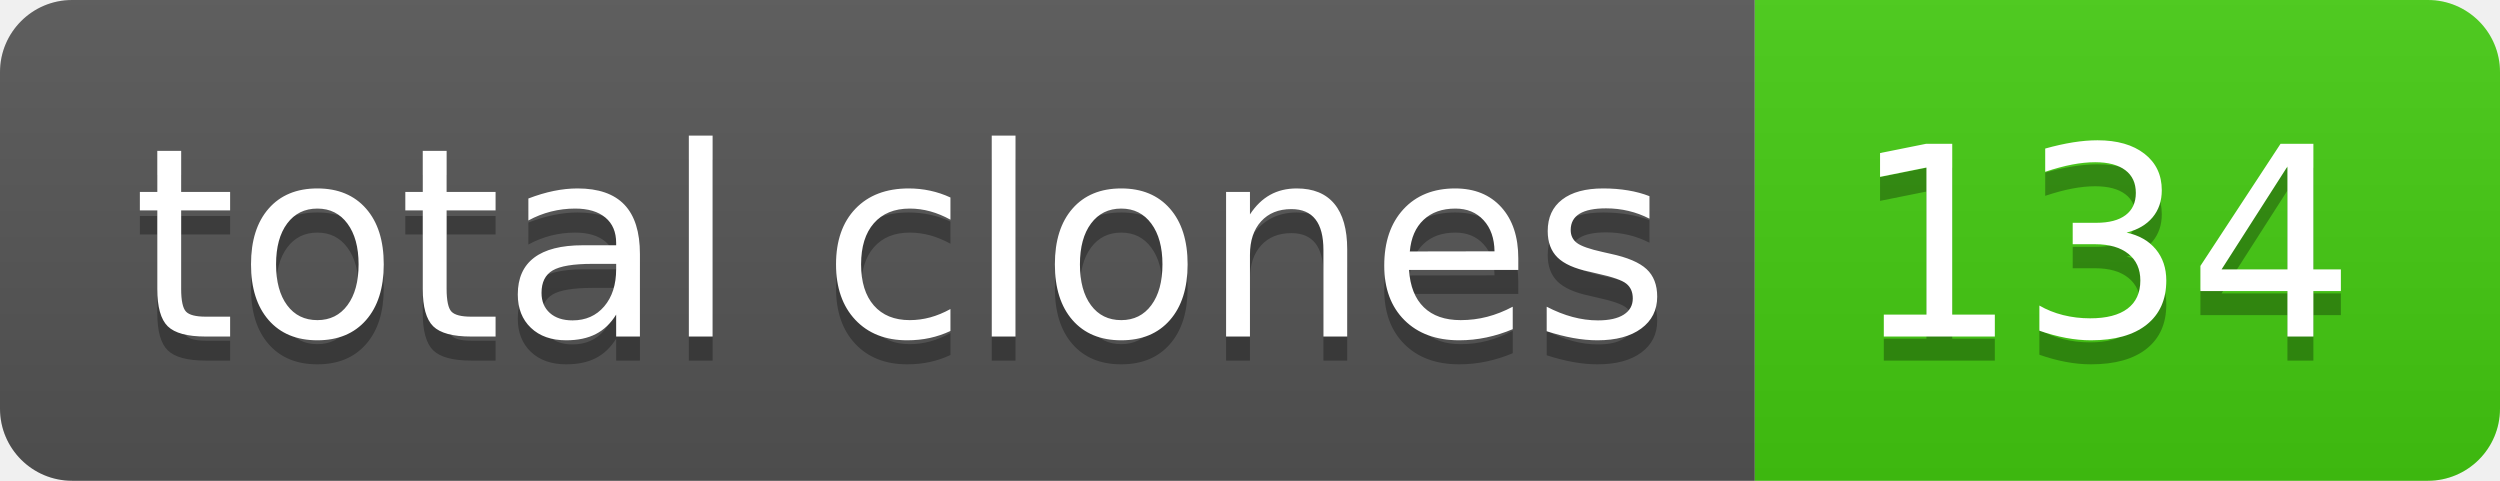
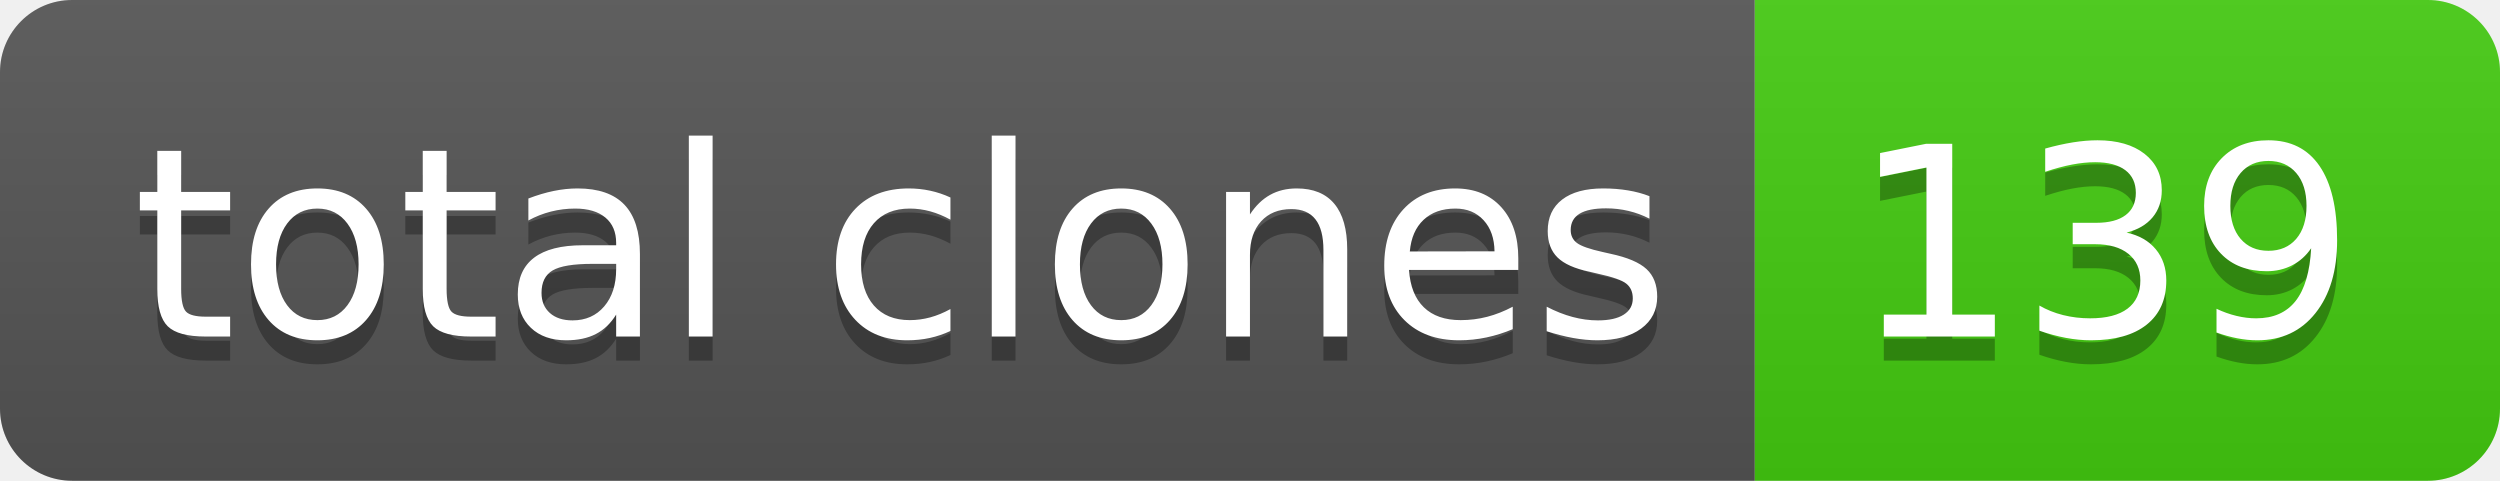
- <svg xmlns="http://www.w3.org/2000/svg" width="104" height="20" role="img" aria-label="total clones: 134">
+ <svg xmlns="http://www.w3.org/2000/svg" width="104" height="20" role="img" aria-label="total clones: 139">
  <linearGradient id="s" x2="0" y2="100%">
    <stop offset="0" stop-color="#bbb" stop-opacity=".1" />
    <stop offset="1" stop-opacity=".1" />
  </linearGradient>
  <clipPath id="r">
    <rect width="104" height="20" rx="3" fill="#fff" />
  </clipPath>
  <g clip-path="url(#r)">
    <rect width="73" height="20" fill="#555" />
    <rect x="73" width="31" height="20" fill="#4c1" />
    <rect width="104" height="20" fill="url(#s)" />
  </g>
  <g fill="#fff" text-anchor="middle" font-family="Verdana,Geneva,DejaVu Sans,sans-serif" text-rendering="geometricPrecision" font-size="110">
    <text aria-hidden="true" x="375" y="150" fill="#010101" fill-opacity=".3" transform="scale(.1)" textLength="630">total clones</text>
    <text x="375" y="140" transform="scale(.1)" fill="#fff" textLength="630">total clones</text>
-     <text aria-hidden="true" x="875" y="150" fill="#010101" fill-opacity=".3" transform="scale(.1)" textLength="210">134</text>
-     <text x="875" y="140" transform="scale(.1)" fill="#fff" textLength="210">134</text>
+     <text aria-hidden="true" x="875" y="150" fill="#010101" fill-opacity=".3" transform="scale(.1)" textLength="210">139</text>
+     <text x="875" y="140" transform="scale(.1)" fill="#fff" textLength="210">139</text>
  </g>
</svg>
